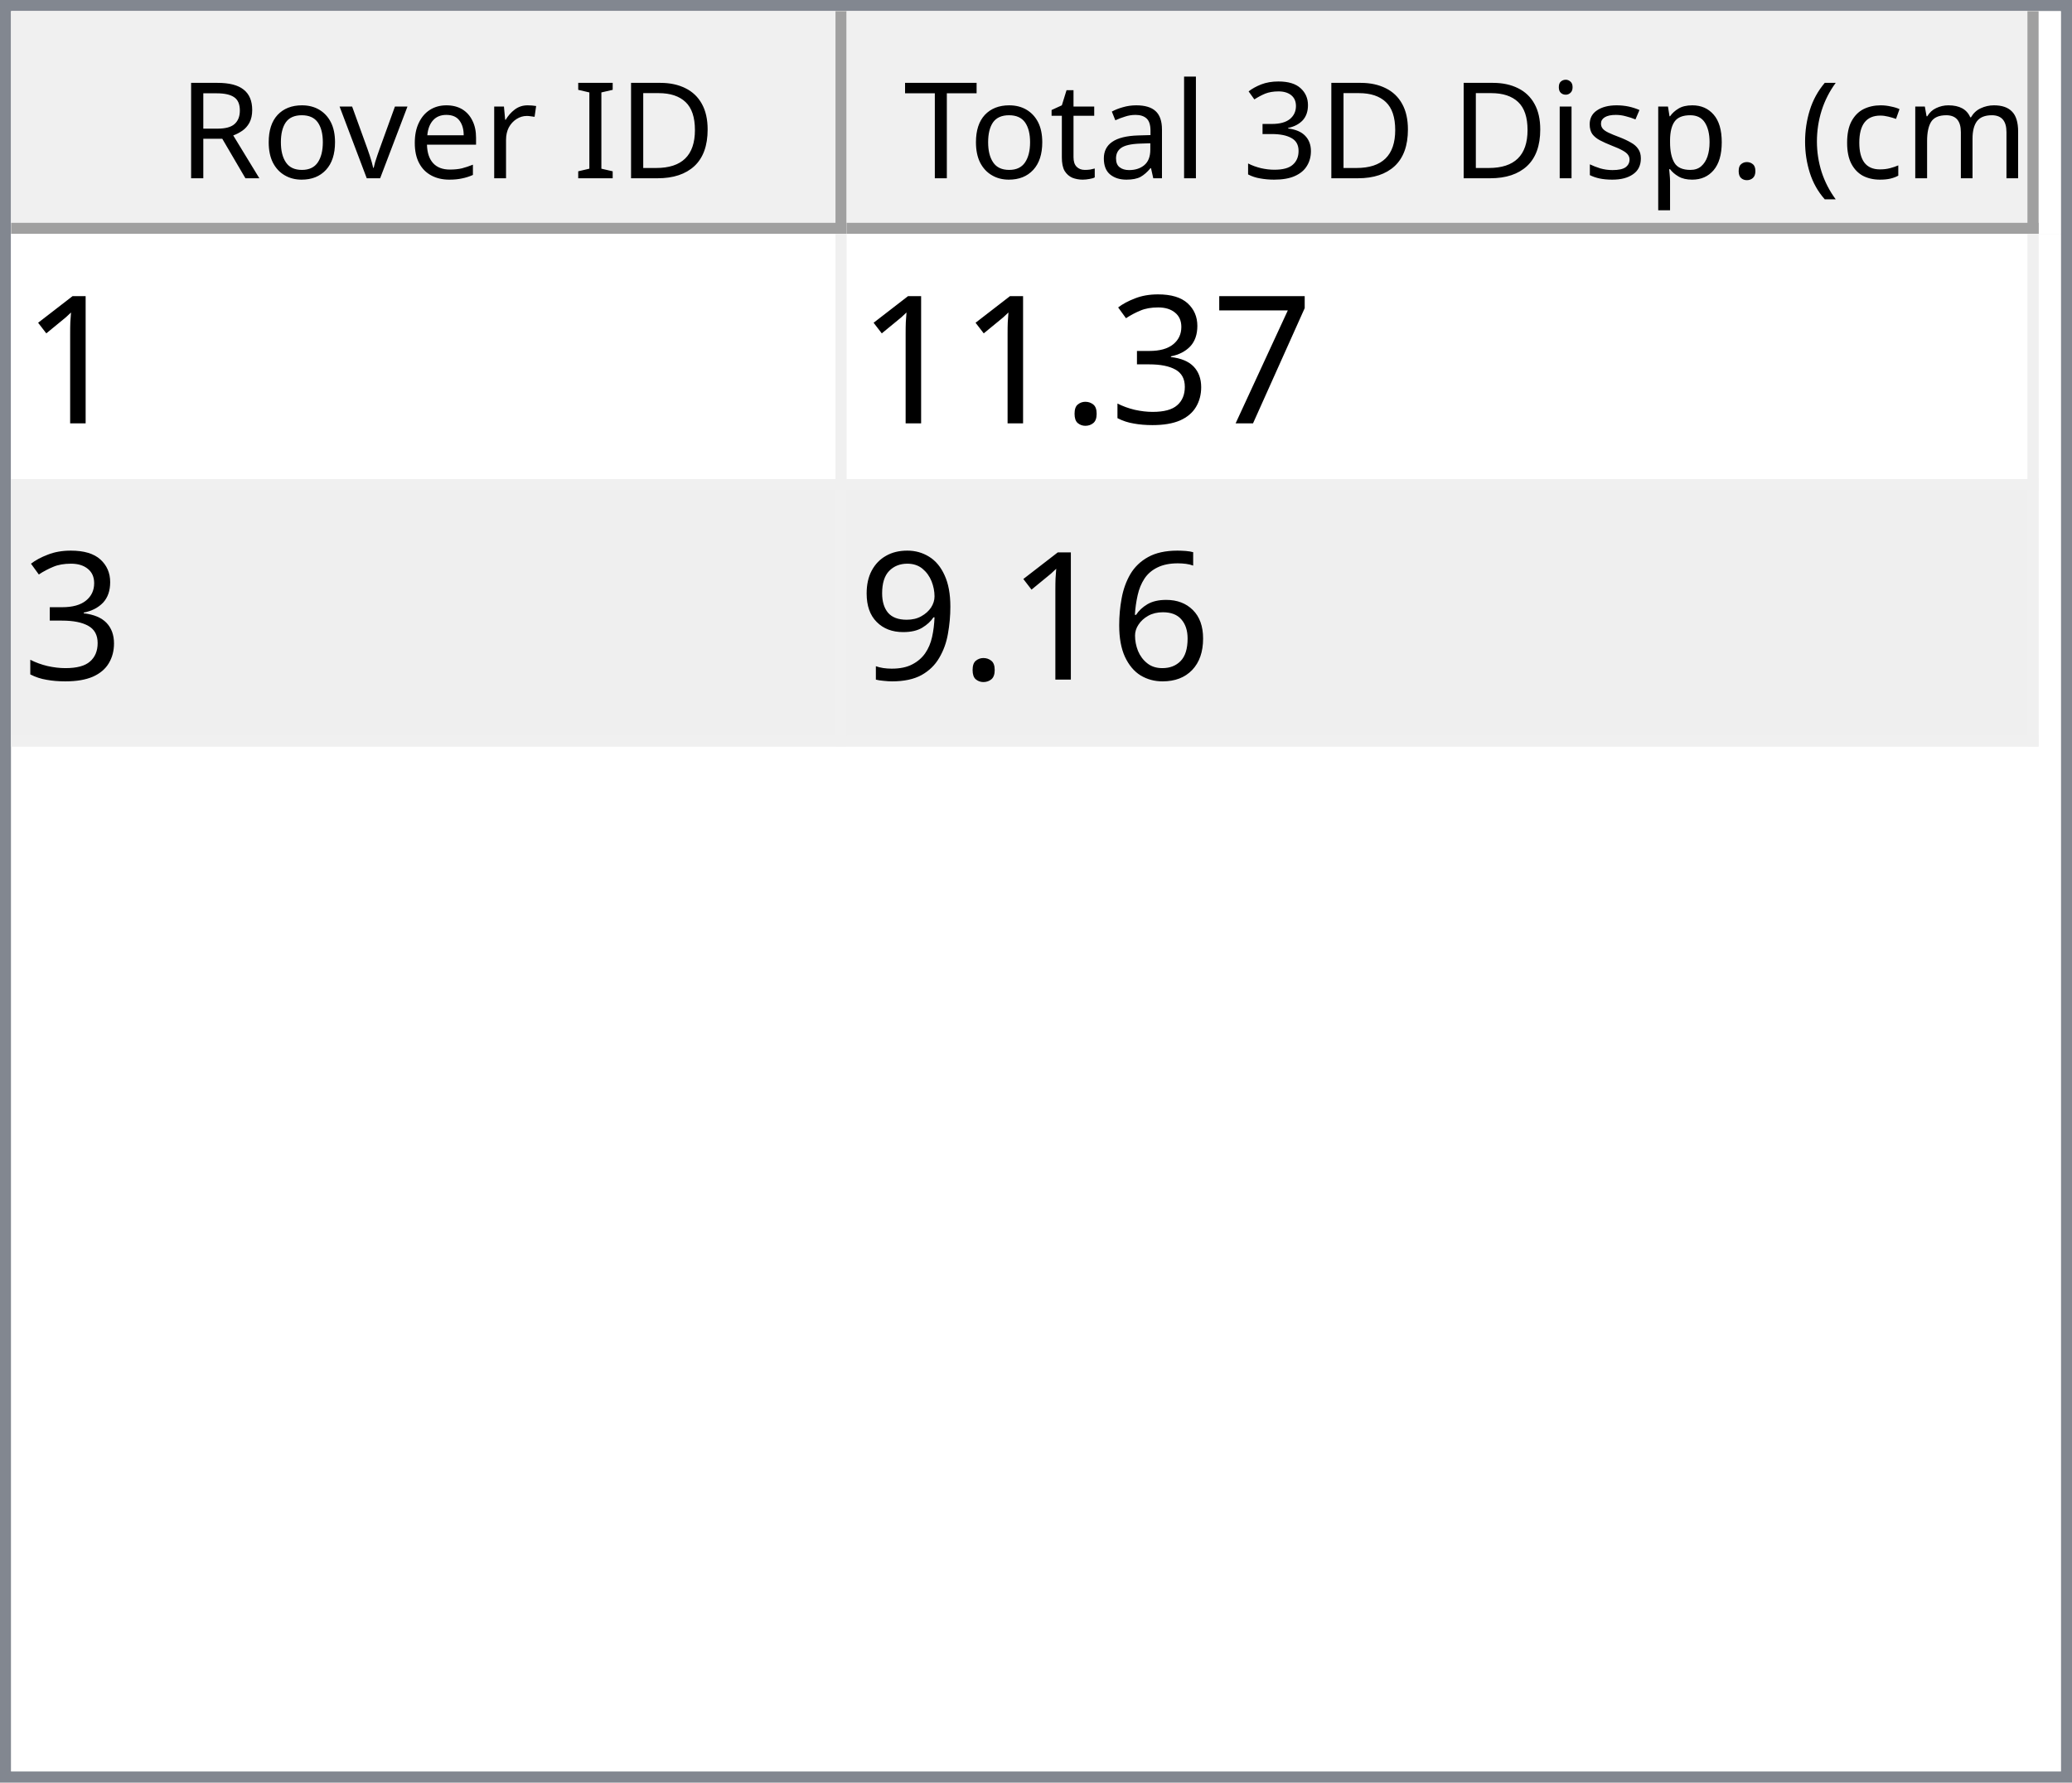
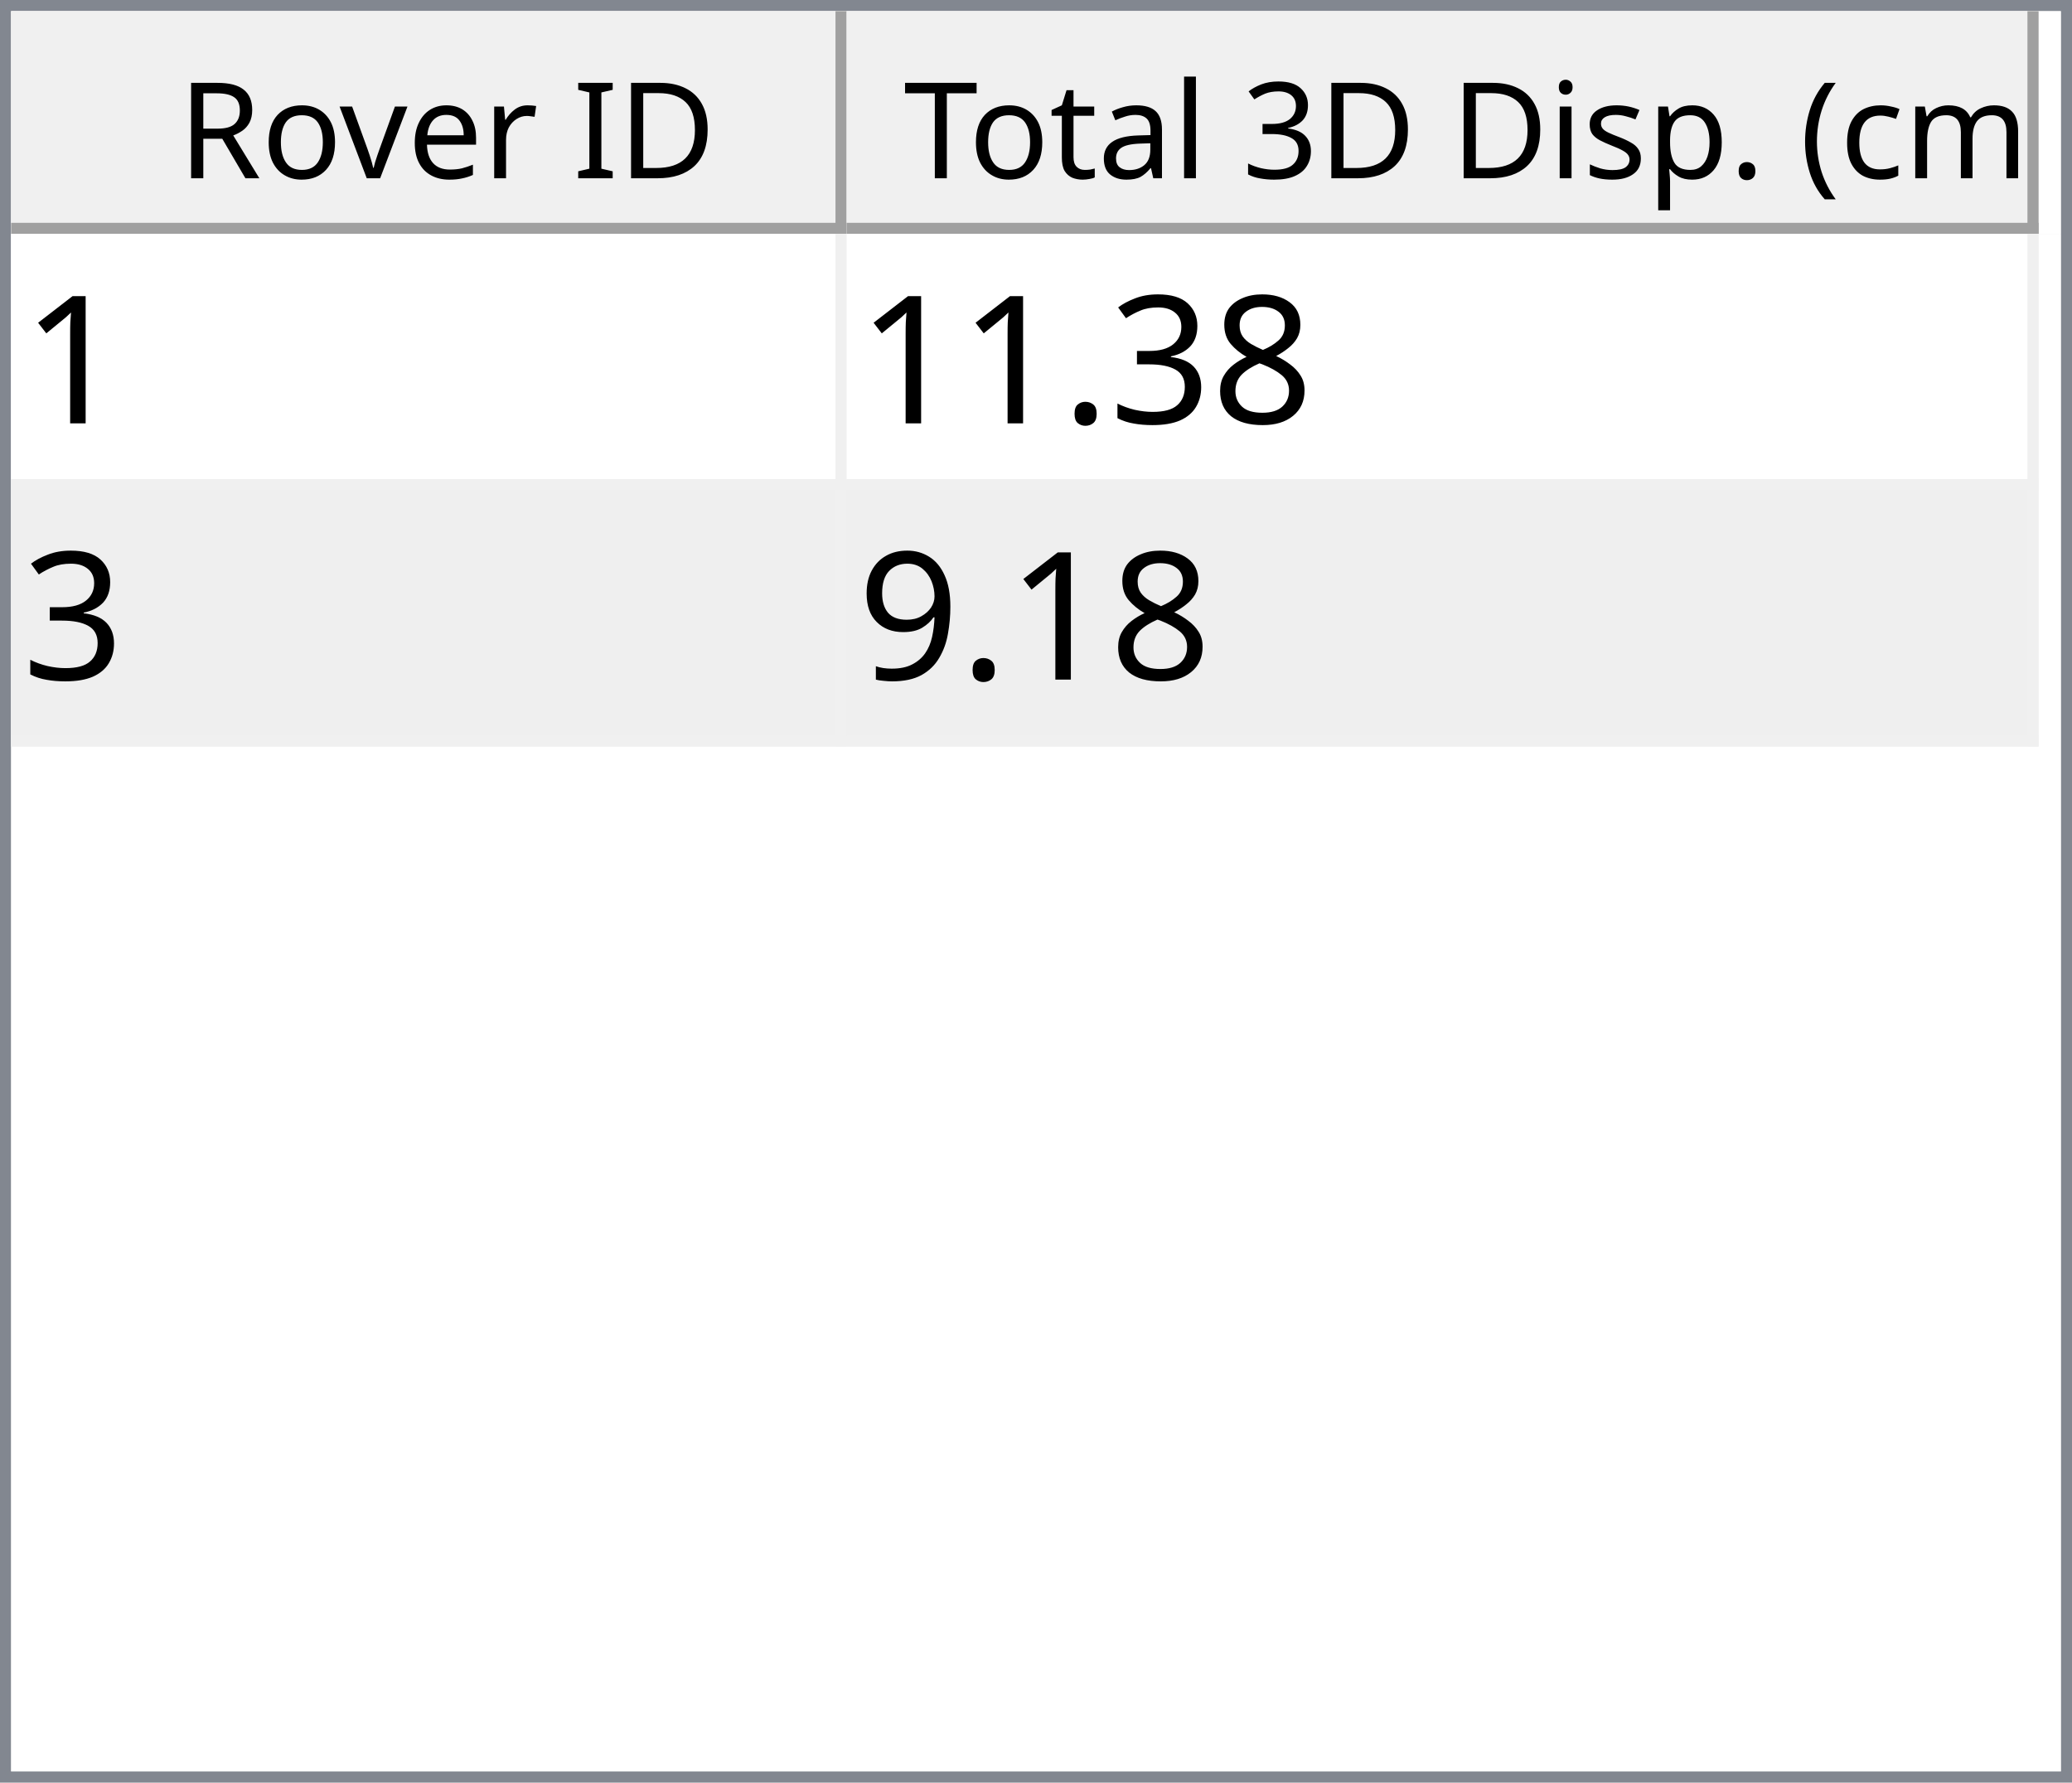
<svg xmlns="http://www.w3.org/2000/svg" style="fill-opacity:1; color-rendering:auto; color-interpolation:auto; text-rendering:auto; stroke:black; stroke-linecap:square; stroke-miterlimit:10; shape-rendering:auto; stroke-opacity:1; fill:black; stroke-dasharray:none; font-weight:normal; stroke-width:1; font-family:'Dialog'; font-style:normal; stroke-linejoin:miter; font-size:12px; stroke-dashoffset:0; image-rendering:auto;" width="186" height="160">
  <defs id="genericDefs" />
  <g>
    <defs id="defs1">
      <clipPath clipPathUnits="userSpaceOnUse" id="clipPath1">
        <path d="M0 0 L186 0 L186 160 L0 160 L0 0 Z" />
      </clipPath>
      <clipPath clipPathUnits="userSpaceOnUse" id="clipPath2">
        <path d="M0 0 L0 160 L186 160 L186 0 Z" />
      </clipPath>
      <clipPath clipPathUnits="userSpaceOnUse" id="clipPath3">
        <path d="M0 0 L0 20 L184 20 L184 0 Z" />
      </clipPath>
      <clipPath clipPathUnits="userSpaceOnUse" id="clipPath4">
        <path d="M0 0 L0 20 L75 20 L75 0 Z" />
      </clipPath>
      <clipPath clipPathUnits="userSpaceOnUse" id="clipPath5">
        <path d="M1 1 L1 19 L74 19 L74 1 Z" />
      </clipPath>
      <clipPath clipPathUnits="userSpaceOnUse" id="clipPath6">
        <path d="M0 0 L0 18 L73 18 L73 0 Z" />
      </clipPath>
      <clipPath clipPathUnits="userSpaceOnUse" id="clipPath7">
        <path d="M-0.5 -0.5 L-0.5 19.5 L74.5 19.5 L74.5 -0.5 Z" />
      </clipPath>
      <clipPath clipPathUnits="userSpaceOnUse" id="clipPath8">
        <path d="M0 0 L0 20 L107 20 L107 0 Z" />
      </clipPath>
      <clipPath clipPathUnits="userSpaceOnUse" id="clipPath9">
        <path d="M1 1 L1 19 L106 19 L106 1 Z" />
      </clipPath>
      <clipPath clipPathUnits="userSpaceOnUse" id="clipPath10">
        <path d="M0 0 L0 18 L105 18 L105 0 Z" />
      </clipPath>
      <clipPath clipPathUnits="userSpaceOnUse" id="clipPath11">
        <path d="M-0.5 -0.5 L-0.5 19.5 L106.5 19.5 L106.5 -0.5 Z" />
      </clipPath>
      <clipPath clipPathUnits="userSpaceOnUse" id="clipPath12">
        <path d="M0 0 L0 138 L184 138 L184 0 Z" />
      </clipPath>
      <clipPath clipPathUnits="userSpaceOnUse" id="clipPath13">
        <path d="M0 0 L0 46 L182 46 L182 0 Z" />
      </clipPath>
      <clipPath clipPathUnits="userSpaceOnUse" id="clipPath14">
        <path d="M-0.5 -0.5 L-0.5 45.5 L181.5 45.5 L181.5 -0.5 Z" />
      </clipPath>
      <clipPath clipPathUnits="userSpaceOnUse" id="clipPath15">
        <path d="M0 0 L0 22 L74 22 L74 0 Z" />
      </clipPath>
      <clipPath clipPathUnits="userSpaceOnUse" id="clipPath16">
        <path d="M0 0 L0 22 L106 22 L106 0 Z" />
      </clipPath>
      <font horiz-adv-x="64.551" id="font1">
        <font-face ascent="107.91" descent="25.098" units-per-em="100" style="font-style:normal; font-family:Segoe UI; font-weight:normal;" />
        <missing-glyph horiz-adv-x="64.551" d="M8.109 0 L8.109 68.266 L56.453 68.266 L56.453 0 L8.109 0 ZM15.328 7.234 L49.219 7.234 L49.219 61.031 L15.328 61.031 L15.328 7.234 Z" />
        <glyph unicode="D" horiz-adv-x="70.117" d="M9.188 0 L9.188 70.016 L28.516 70.016 Q65.531 70.016 65.531 35.891 Q65.531 19.672 55.25 9.836 Q44.969 0 27.734 0 L9.188 0 ZM17.391 62.594 L17.391 7.422 L27.828 7.422 Q41.609 7.422 49.273 14.797 Q56.938 22.172 56.938 35.688 Q56.938 62.594 28.328 62.594 L17.391 62.594 Z" />
        <glyph unicode="I" horiz-adv-x="26.611" d="M17.391 0 L9.188 0 L9.188 70.016 L17.391 70.016 L17.391 0 Z" />
        <glyph unicode=" " horiz-adv-x="27.393" d="" />
        <glyph unicode="r" horiz-adv-x="34.766" d="M34.188 41.891 Q32.078 43.5 28.125 43.5 Q23 43.5 19.555 38.672 Q16.109 33.844 16.109 25.484 L16.109 0 L8.109 0 L8.109 50 L16.109 50 L16.109 39.703 L16.312 39.703 Q18.016 44.969 21.531 47.922 Q25.047 50.875 29.391 50.875 Q32.516 50.875 34.188 50.203 L34.188 41.891 Z" />
        <glyph unicode="e" horiz-adv-x="52.295" d="M48.297 23 L12.984 23 Q13.188 14.656 17.484 10.109 Q21.781 5.562 29.297 5.562 Q37.75 5.562 44.828 11.141 L44.828 3.609 Q38.234 -1.172 27.391 -1.172 Q16.797 -1.172 10.742 5.641 Q4.688 12.453 4.688 24.812 Q4.688 36.469 11.305 43.82 Q17.922 51.172 27.734 51.172 Q37.547 51.172 42.922 44.828 Q48.297 38.484 48.297 27.203 L48.297 23 ZM40.094 29.781 Q40.047 36.719 36.75 40.578 Q33.453 44.438 27.594 44.438 Q21.922 44.438 17.969 40.383 Q14.016 36.328 13.094 29.781 L40.094 29.781 Z" />
        <glyph unicode="v" horiz-adv-x="47.9" d="M47.406 50 L27.484 0 L19.625 0 L0.688 50 L9.469 50 L22.172 13.672 Q23.578 9.672 23.922 6.688 L24.125 6.688 Q24.609 10.453 25.688 13.484 L38.969 50 L47.406 50 Z" />
        <glyph unicode="o" horiz-adv-x="58.594" d="M29 -1.172 Q17.922 -1.172 11.305 5.836 Q4.688 12.844 4.688 24.422 Q4.688 37.016 11.57 44.094 Q18.453 51.172 30.172 51.172 Q41.359 51.172 47.633 44.289 Q53.906 37.406 53.906 25.203 Q53.906 13.234 47.141 6.031 Q40.375 -1.172 29 -1.172 ZM29.594 44.438 Q21.875 44.438 17.383 39.188 Q12.891 33.938 12.891 24.703 Q12.891 15.828 17.43 10.695 Q21.969 5.562 29.594 5.562 Q37.359 5.562 41.531 10.594 Q45.703 15.625 45.703 24.906 Q45.703 34.281 41.531 39.359 Q37.359 44.438 29.594 44.438 Z" />
        <glyph unicode="R" horiz-adv-x="59.814" d="M59.375 0 L49.609 0 L37.891 19.625 Q36.281 22.359 34.766 24.289 Q33.25 26.219 31.664 27.438 Q30.078 28.656 28.25 29.219 Q26.422 29.781 24.125 29.781 L17.391 29.781 L17.391 0 L9.188 0 L9.188 70.016 L30.078 70.016 Q34.672 70.016 38.555 68.867 Q42.438 67.719 45.289 65.375 Q48.141 63.031 49.758 59.547 Q51.375 56.062 51.375 51.375 Q51.375 47.703 50.273 44.656 Q49.172 41.609 47.148 39.211 Q45.125 36.812 42.266 35.133 Q39.406 33.453 35.844 32.516 L35.844 32.328 Q37.594 31.547 38.891 30.547 Q40.188 29.547 41.359 28.18 Q42.531 26.812 43.68 25.078 Q44.828 23.344 46.234 21.047 L59.375 0 ZM17.391 62.594 L17.391 37.203 L28.516 37.203 Q31.594 37.203 34.203 38.133 Q36.812 39.062 38.719 40.797 Q40.625 42.531 41.703 45.047 Q42.781 47.562 42.781 50.688 Q42.781 56.297 39.141 59.445 Q35.5 62.594 28.609 62.594 L17.391 62.594 Z" />
        <glyph unicode=")" horiz-adv-x="30.176" d="M8.297 -15.922 L1.172 -15.922 Q16.406 2.344 16.406 26.812 Q16.406 51.469 1.078 70.016 L8.297 70.016 Q23.531 52.156 23.531 26.703 Q23.531 1.375 8.297 -15.922 Z" />
        <glyph unicode="m" horiz-adv-x="86.133" d="M79.109 0 L71.094 0 L71.094 28.719 Q71.094 37.016 68.531 40.727 Q65.969 44.438 59.906 44.438 Q54.781 44.438 51.195 39.75 Q47.609 35.062 47.609 28.516 L47.609 0 L39.594 0 L39.594 29.688 Q39.594 44.438 28.219 44.438 Q22.953 44.438 19.531 40.016 Q16.109 35.594 16.109 28.516 L16.109 0 L8.109 0 L8.109 50 L16.109 50 L16.109 42.094 L16.312 42.094 Q21.625 51.172 31.844 51.172 Q36.969 51.172 40.773 48.312 Q44.578 45.453 46 40.828 Q51.562 51.172 62.594 51.172 Q79.109 51.172 79.109 30.812 L79.109 0 Z" />
        <glyph unicode="c" horiz-adv-x="46.191" d="M42.188 2.297 Q36.422 -1.172 28.516 -1.172 Q17.828 -1.172 11.258 5.789 Q4.688 12.75 4.688 23.828 Q4.688 36.188 11.766 43.68 Q18.844 51.172 30.672 51.172 Q37.25 51.172 42.281 48.734 L42.281 40.531 Q36.719 44.438 30.375 44.438 Q22.703 44.438 17.797 38.945 Q12.891 33.453 12.891 24.516 Q12.891 15.719 17.508 10.641 Q22.125 5.562 29.891 5.562 Q36.422 5.562 42.188 9.906 L42.188 2.297 Z" />
        <glyph unicode="(" horiz-adv-x="30.176" d="M29.109 -15.922 L21.969 -15.922 Q6.844 1.375 6.844 26.703 Q6.844 52.156 21.969 70.016 L29.203 70.016 Q13.875 51.469 13.875 26.812 Q13.875 2.344 29.109 -15.922 Z" />
        <glyph unicode="." horiz-adv-x="21.68" d="M10.891 -1.078 Q8.641 -1.078 7.055 0.539 Q5.469 2.156 5.469 4.391 Q5.469 6.641 7.055 8.273 Q8.641 9.906 10.891 9.906 Q13.188 9.906 14.797 8.273 Q16.406 6.641 16.406 4.391 Q16.406 2.156 14.797 0.539 Q13.188 -1.078 10.891 -1.078 Z" />
        <glyph unicode="p" horiz-adv-x="58.789" d="M16.312 7.234 L16.109 7.234 L16.109 -23 L8.109 -23 L8.109 50 L16.109 50 L16.109 41.219 L16.312 41.219 Q22.219 51.172 33.594 51.172 Q43.266 51.172 48.688 44.461 Q54.109 37.75 54.109 26.469 Q54.109 13.922 48 6.375 Q41.891 -1.172 31.297 -1.172 Q21.578 -1.172 16.312 7.234 ZM16.109 27.391 L16.109 20.406 Q16.109 14.203 20.141 9.883 Q24.172 5.562 30.375 5.562 Q37.641 5.562 41.773 11.133 Q45.906 16.703 45.906 26.609 Q45.906 34.969 42.047 39.703 Q38.188 44.438 31.594 44.438 Q24.609 44.438 20.359 39.578 Q16.109 34.719 16.109 27.391 Z" />
        <glyph unicode="s" horiz-adv-x="42.432" d="M5.078 1.812 L5.078 10.406 Q11.625 5.562 19.484 5.562 Q30.031 5.562 30.031 12.594 Q30.031 14.594 29.125 15.992 Q28.219 17.391 26.68 18.461 Q25.141 19.531 23.07 20.383 Q21 21.234 18.609 22.172 Q15.281 23.484 12.766 24.828 Q10.25 26.172 8.57 27.859 Q6.891 29.547 6.031 31.695 Q5.172 33.844 5.172 36.719 Q5.172 40.234 6.789 42.945 Q8.406 45.656 11.086 47.484 Q13.766 49.312 17.211 50.242 Q20.656 51.172 24.312 51.172 Q30.812 51.172 35.938 48.922 L35.938 40.828 Q30.422 44.438 23.25 44.438 Q21 44.438 19.195 43.922 Q17.391 43.406 16.094 42.477 Q14.797 41.547 14.086 40.258 Q13.375 38.969 13.375 37.406 Q13.375 35.453 14.086 34.133 Q14.797 32.812 16.164 31.789 Q17.531 30.766 19.484 29.938 Q21.438 29.109 23.922 28.125 Q27.25 26.859 29.883 25.516 Q32.516 24.172 34.375 22.484 Q36.234 20.797 37.234 18.602 Q38.234 16.406 38.234 13.375 Q38.234 9.672 36.602 6.938 Q34.969 4.203 32.234 2.398 Q29.5 0.594 25.93 -0.289 Q22.359 -1.172 18.453 -1.172 Q10.75 -1.172 5.078 1.812 Z" />
        <glyph unicode="i" horiz-adv-x="24.219" d="M12.203 62.703 Q10.062 62.703 8.547 64.164 Q7.031 65.625 7.031 67.875 Q7.031 70.125 8.547 71.609 Q10.062 73.094 12.203 73.094 Q14.406 73.094 15.945 71.609 Q17.484 70.125 17.484 67.875 Q17.484 65.719 15.945 64.211 Q14.406 62.703 12.203 62.703 ZM16.109 0 L8.109 0 L8.109 50 L16.109 50 L16.109 0 Z" />
        <glyph unicode="3" horiz-adv-x="53.906" d="M46.531 19.828 Q46.531 15.094 44.75 11.211 Q42.969 7.328 39.719 4.57 Q36.469 1.812 31.93 0.297 Q27.391 -1.219 21.922 -1.219 Q11.922 -1.219 6 2.594 L6 11.188 Q13.094 5.609 22.219 5.609 Q25.875 5.609 28.828 6.539 Q31.781 7.469 33.906 9.227 Q36.031 10.984 37.18 13.477 Q38.328 15.969 38.328 19.094 Q38.328 32.812 18.797 32.812 L12.984 32.812 L12.984 39.594 L18.5 39.594 Q35.797 39.594 35.797 52.484 Q35.797 64.406 22.609 64.406 Q15.188 64.406 8.688 59.422 L8.688 67.188 Q15.375 71.188 24.609 71.188 Q29 71.188 32.57 69.969 Q36.141 68.75 38.68 66.555 Q41.219 64.359 42.609 61.281 Q44 58.203 44 54.5 Q44 40.672 30.031 36.719 L30.031 36.531 Q33.594 36.141 36.625 34.797 Q39.656 33.453 41.852 31.305 Q44.047 29.156 45.289 26.25 Q46.531 23.344 46.531 19.828 Z" />
        <glyph unicode="l" horiz-adv-x="24.219" d="M16.109 0 L8.109 0 L8.109 74.031 L16.109 74.031 L16.109 0 Z" />
        <glyph unicode="a" horiz-adv-x="50.879" d="M43.891 0 L35.891 0 L35.891 7.812 L35.688 7.812 Q30.469 -1.172 20.312 -1.172 Q12.844 -1.172 8.617 2.781 Q4.391 6.734 4.391 13.281 Q4.391 27.297 20.906 29.594 L35.891 31.688 Q35.891 44.438 25.594 44.438 Q16.547 44.438 9.281 38.281 L9.281 46.484 Q16.656 51.172 26.266 51.172 Q43.891 51.172 43.891 32.516 L43.891 0 ZM35.891 25.297 L23.828 23.641 Q18.266 22.859 15.43 20.875 Q12.594 18.891 12.594 13.875 Q12.594 10.203 15.211 7.883 Q17.828 5.562 22.172 5.562 Q28.125 5.562 32.008 9.742 Q35.891 13.922 35.891 20.312 L35.891 25.297 Z" />
        <glyph unicode="t" horiz-adv-x="33.887" d="M31.297 0.484 Q28.469 -1.078 23.828 -1.078 Q10.688 -1.078 10.688 13.578 L10.688 43.172 L2.094 43.172 L2.094 50 L10.688 50 L10.688 62.203 L18.703 64.797 L18.703 50 L31.297 50 L31.297 43.172 L18.703 43.172 L18.703 14.984 Q18.703 9.969 20.414 7.82 Q22.125 5.672 26.078 5.672 Q29.109 5.672 31.297 7.328 L31.297 0.484 Z" />
        <glyph unicode="T" horiz-adv-x="52.393" d="M50.594 62.594 L30.375 62.594 L30.375 0 L22.172 0 L22.172 62.594 L2 62.594 L2 70.016 L50.594 70.016 L50.594 62.594 Z" />
      </font>
      <font horiz-adv-x="75.0" id="font2">
        <font-face ascent="100.537" descent="21.973" units-per-em="100" style="font-style:normal; font-family:sans-serif; font-weight:normal;" />
        <missing-glyph horiz-adv-x="75.0" d="M12.5 0 L12.5 62.5 L62.5 62.5 L62.5 0 L12.5 0 ZM14.062 1.562 L60.938 1.562 L60.938 60.938 L14.062 60.938 L14.062 1.562 Z" />
        <glyph unicode="1" horiz-adv-x="55.615" d="M37.25 0 L28.469 0 L28.469 56 Q25.297 52.984 20.141 49.953 Q14.984 46.922 10.891 45.406 L10.891 53.906 Q18.266 57.375 23.781 62.305 Q29.297 67.234 31.594 71.875 L37.25 71.875 L37.25 0 Z" />
-         <glyph unicode="7" horiz-adv-x="55.615" d="M4.734 62.203 L4.734 70.656 L51.078 70.656 L51.078 63.812 Q44.234 56.547 37.523 44.484 Q30.812 32.422 27.156 19.672 Q24.516 10.688 23.781 0 L14.75 0 Q14.891 8.453 18.062 20.414 Q21.234 32.375 27.172 43.484 Q33.109 54.594 39.797 62.203 L4.734 62.203 Z" />
+         <glyph unicode="8" horiz-adv-x="55.615" d="M17.672 38.812 Q12.203 40.828 9.57 44.539 Q6.938 48.25 6.938 53.422 Q6.938 61.234 12.555 66.555 Q18.172 71.875 27.484 71.875 Q36.859 71.875 42.578 66.43 Q48.297 60.984 48.297 53.172 Q48.297 48.188 45.68 44.508 Q43.062 40.828 37.75 38.812 Q44.344 36.672 47.781 31.883 Q51.219 27.094 51.219 20.453 Q51.219 11.281 44.727 5.031 Q38.234 -1.219 27.641 -1.219 Q17.047 -1.219 10.547 5.055 Q4.047 11.328 4.047 20.703 Q4.047 27.688 7.594 32.398 Q11.141 37.109 17.672 38.812 ZM15.922 53.719 Q15.922 48.641 19.195 45.414 Q22.469 42.188 27.688 42.188 Q32.766 42.188 36.016 45.383 Q39.266 48.578 39.266 53.219 Q39.266 58.062 35.914 61.359 Q32.562 64.656 27.594 64.656 Q22.562 64.656 19.242 61.43 Q15.922 58.203 15.922 53.719 ZM13.094 20.656 Q13.094 16.891 14.875 13.375 Q16.656 9.859 20.172 7.93 Q23.688 6 27.734 6 Q34.031 6 38.133 10.055 Q42.234 14.109 42.234 20.359 Q42.234 26.703 38.016 30.859 Q33.797 35.016 27.438 35.016 Q21.234 35.016 17.164 30.914 Q13.094 26.812 13.094 20.656 Z" />
        <glyph unicode="3" horiz-adv-x="55.615" d="M4.203 18.891 L12.984 20.062 Q14.5 12.594 18.141 9.297 Q21.781 6 27 6 Q33.203 6 37.477 10.297 Q41.75 14.594 41.75 20.953 Q41.75 27 37.797 30.93 Q33.844 34.859 27.734 34.859 Q25.25 34.859 21.531 33.891 L22.516 41.609 Q23.391 41.5 23.922 41.5 Q29.547 41.5 34.039 44.43 Q38.531 47.359 38.531 53.469 Q38.531 58.297 35.258 61.477 Q31.984 64.656 26.812 64.656 Q21.688 64.656 18.266 61.43 Q14.844 58.203 13.875 51.766 L5.078 53.328 Q6.688 62.156 12.398 67.016 Q18.109 71.875 26.609 71.875 Q32.469 71.875 37.398 69.359 Q42.328 66.844 44.945 62.5 Q47.562 58.156 47.562 53.266 Q47.562 48.641 45.07 44.828 Q42.578 41.016 37.703 38.766 Q44.047 37.312 47.562 32.695 Q51.078 28.078 51.078 21.141 Q51.078 11.766 44.242 5.25 Q37.406 -1.266 26.953 -1.266 Q17.531 -1.266 11.305 4.352 Q5.078 9.969 4.203 18.891 Z" />
        <glyph unicode="." horiz-adv-x="27.783" d="M9.078 0 L9.078 10.016 L19.094 10.016 L19.094 0 L9.078 0 Z" />
-         <glyph unicode="6" horiz-adv-x="55.615" d="M49.75 54.047 L41.016 53.375 Q39.844 58.547 37.703 60.891 Q34.125 64.656 28.906 64.656 Q24.703 64.656 21.531 62.312 Q17.391 59.281 14.992 53.469 Q12.594 47.656 12.5 36.922 Q15.672 41.75 20.266 44.094 Q24.859 46.438 29.891 46.438 Q38.672 46.438 44.852 39.969 Q51.031 33.5 51.031 23.25 Q51.031 16.5 48.125 10.719 Q45.219 4.938 40.141 1.859 Q35.062 -1.219 28.609 -1.219 Q17.625 -1.219 10.695 6.859 Q3.766 14.938 3.766 33.5 Q3.766 54.25 11.422 63.672 Q18.109 71.875 29.438 71.875 Q37.891 71.875 43.289 67.141 Q48.688 62.406 49.75 54.047 ZM13.875 23.188 Q13.875 18.656 15.797 14.508 Q17.719 10.359 21.188 8.18 Q24.656 6 28.469 6 Q34.031 6 38.039 10.492 Q42.047 14.984 42.047 22.703 Q42.047 30.125 38.086 34.398 Q34.125 38.672 28.125 38.672 Q22.172 38.672 18.023 34.398 Q13.875 30.125 13.875 23.188 Z" />
        <glyph unicode="9" horiz-adv-x="55.615" d="M5.469 16.547 L13.922 17.328 Q14.984 11.375 18.016 8.688 Q21.047 6 25.781 6 Q29.828 6 32.883 7.859 Q35.938 9.719 37.891 12.82 Q39.844 15.922 41.164 21.195 Q42.484 26.469 42.484 31.938 Q42.484 32.516 42.438 33.688 Q39.797 29.5 35.234 26.883 Q30.672 24.266 25.344 24.266 Q16.453 24.266 10.305 30.711 Q4.156 37.156 4.156 47.703 Q4.156 58.594 10.578 65.234 Q17 71.875 26.656 71.875 Q33.641 71.875 39.43 68.117 Q45.219 64.359 48.219 57.398 Q51.219 50.438 51.219 37.25 Q51.219 23.531 48.242 15.406 Q45.266 7.281 39.383 3.031 Q33.5 -1.219 25.594 -1.219 Q17.188 -1.219 11.867 3.445 Q6.547 8.109 5.469 16.547 ZM41.453 48.141 Q41.453 55.719 37.43 60.156 Q33.406 64.594 27.734 64.594 Q21.875 64.594 17.531 59.812 Q13.188 55.031 13.188 47.406 Q13.188 40.578 17.312 36.305 Q21.438 32.031 27.484 32.031 Q33.594 32.031 37.523 36.305 Q41.453 40.578 41.453 48.141 Z" />
      </font>
    </defs>
    <g style="fill:white; stroke:white;">
      <rect x="0" y="0" width="186" style="clip-path:url(#clipPath1); stroke:none;" height="160" />
    </g>
    <g style="fill:white; text-rendering:optimizeSpeed; color-rendering:optimizeSpeed; image-rendering:optimizeSpeed; shape-rendering:crispEdges; stroke:white; color-interpolation:sRGB;">
      <rect x="0" width="186" height="160" y="0" style="stroke:none;" />
      <path style="stroke:none;" d="M0 160 L186 160 L186 0 L0 0 Z" />
    </g>
    <g style="fill:rgb(240,240,240); font-family:'Segoe UI'; stroke:rgb(240,240,240);">
      <rect x="0" y="0" width="186" style="clip-path:url(#clipPath2); stroke:none;" height="160" />
    </g>
    <g style="fill:rgb(130,135,144); font-family:'Segoe UI'; stroke:rgb(130,135,144);">
      <path d="M0 0 L186 0 L186 160 L0 160 L0 0 ZM1 1 L185 1 L185 159 L1 159 L1 1 Z" style="fill-rule:evenodd; clip-path:url(#clipPath2); stroke:none;" />
    </g>
    <g style="fill:white; font-family:'Segoe UI'; stroke:white;" transform="translate(1,1)">
      <rect x="0" y="0" width="184" style="clip-path:url(#clipPath3); stroke:none;" height="20" />
    </g>
    <g style="fill:rgb(240,240,240); font-family:'Segoe UI'; stroke:rgb(240,240,240);" transform="translate(1,1)">
      <rect x="0" y="0" width="75" style="clip-path:url(#clipPath4); stroke:none;" height="20" />
    </g>
    <g style="font-family:'Segoe UI';" transform="translate(2,2)">
      <text x="14" xml:space="preserve" y="14" style="clip-path:url(#clipPath6); stroke:none;">Rover ID</text>
    </g>
    <g style="fill:rgb(160,160,160); font-family:'Segoe UI'; stroke:rgb(160,160,160); stroke-linejoin:bevel;" transform="translate(1.5,1.5)">
      <line x1="74" x2="74" y1="0" style="fill:none; clip-path:url(#clipPath7);" y2="19" />
    </g>
    <g style="fill:rgb(160,160,160); font-family:'Segoe UI'; stroke:rgb(160,160,160); stroke-linejoin:bevel;" transform="matrix(1,0,0,1,1,1) translate(0.5,0.5)">
      <line x1="0" x2="74" y1="19" style="fill:none; clip-path:url(#clipPath7);" y2="19" />
    </g>
    <g style="fill:rgb(240,240,240); font-family:'Segoe UI'; stroke:rgb(240,240,240);" transform="translate(76,1)">
      <rect x="0" y="0" width="107" style="clip-path:url(#clipPath8); stroke:none;" height="20" />
    </g>
    <g style="font-family:'Segoe UI';" transform="translate(77,2)">
      <text x="1" xml:space="preserve" y="14" style="clip-path:url(#clipPath10); stroke:none;"> Total 3D Disp. (cm)</text>
    </g>
    <g style="fill:rgb(160,160,160); font-family:'Segoe UI'; stroke:rgb(160,160,160); stroke-linejoin:bevel;" transform="translate(76.5,1.5)">
      <line x1="106" x2="106" y1="0" style="fill:none; clip-path:url(#clipPath11);" y2="19" />
    </g>
    <g style="fill:rgb(160,160,160); font-family:'Segoe UI'; stroke:rgb(160,160,160); stroke-linejoin:bevel;" transform="matrix(1,0,0,1,76,1) translate(0.5,0.5)">
      <line x1="0" x2="106" y1="19" style="fill:none; clip-path:url(#clipPath11);" y2="19" />
    </g>
    <g style="fill:white; font-family:'Segoe UI'; stroke:white;" transform="translate(1,21)">
      <rect x="0" y="0" width="184" style="clip-path:url(#clipPath12); stroke:none;" height="138" />
    </g>
    <g style="fill:rgb(240,240,240); font-size:16px; font-family:sans-serif; stroke:rgb(240,240,240);" transform="translate(1,21)">
      <rect x="0" y="0" width="182" style="clip-path:url(#clipPath13); stroke:none;" height="46" />
      <line transform="translate(0.5,0.5)" x1="0" x2="181" y1="22" style="clip-path:url(#clipPath14); fill:none; stroke-linejoin:bevel;" y2="22" />
    </g>
    <g transform="matrix(1,0,0,1,1,21) translate(0.5,0.5)" style="fill:rgb(240,240,240); font-size:16px; font-family:sans-serif; stroke:rgb(240,240,240); stroke-linejoin:bevel;">
      <line x1="0" x2="181" y1="45" style="fill:none; clip-path:url(#clipPath14);" y2="45" />
    </g>
    <g transform="matrix(1,0,0,1,1,21) translate(0.5,0.5)" style="fill:rgb(240,240,240); font-size:16px; font-family:sans-serif; stroke:rgb(240,240,240); stroke-linejoin:bevel;">
      <line x1="74" x2="74" y1="0" style="fill:none; clip-path:url(#clipPath14);" y2="45" />
    </g>
    <g transform="matrix(1,0,0,1,1,21) translate(0.5,0.5)" style="fill:rgb(240,240,240); font-size:16px; font-family:sans-serif; stroke:rgb(240,240,240); stroke-linejoin:bevel;">
      <line x1="181" x2="181" y1="0" style="fill:none; clip-path:url(#clipPath14);" y2="45" />
    </g>
    <g style="fill:white; font-size:16px; font-family:sans-serif; stroke:white;" transform="matrix(1,0,0,1,1,21)">
      <rect x="0" y="0" width="74" style="clip-path:url(#clipPath15); stroke:none;" height="22" />
      <text x="1" y="17" style="fill:black; clip-path:url(#clipPath15); stroke:none;" xml:space="preserve">1</text>
    </g>
    <g style="fill:white; font-size:16px; font-family:sans-serif; stroke:white;" transform="matrix(1,0,0,1,1,21) translate(75,0)">
      <rect x="0" y="0" width="106" style="clip-path:url(#clipPath16); stroke:none;" height="22" />
-       <text x="1" y="17" style="fill:black; clip-path:url(#clipPath16); stroke:none;" xml:space="preserve">11.37</text>
+       <text x="1" y="17" style="fill:black; clip-path:url(#clipPath16); stroke:none;" xml:space="preserve">11.38</text>
    </g>
    <g style="fill:rgb(239,239,239); font-size:16px; font-family:sans-serif; stroke:rgb(239,239,239);" transform="matrix(1,0,0,1,1,21) translate(0,23)">
      <rect x="0" y="0" width="74" style="clip-path:url(#clipPath15); stroke:none;" height="22" />
      <text x="1" y="17" style="fill:black; clip-path:url(#clipPath15); stroke:none;" xml:space="preserve">3</text>
    </g>
    <g style="fill:rgb(239,239,239); font-size:16px; font-family:sans-serif; stroke:rgb(239,239,239);" transform="matrix(1,0,0,1,1,21) translate(75,23)">
      <rect x="0" y="0" width="106" style="clip-path:url(#clipPath16); stroke:none;" height="22" />
-       <text x="1" y="17" style="fill:black; clip-path:url(#clipPath16); stroke:none;" xml:space="preserve">9.16</text>
+       <text x="1" y="17" style="fill:black; clip-path:url(#clipPath16); stroke:none;" xml:space="preserve">9.18</text>
    </g>
  </g>
</svg>
